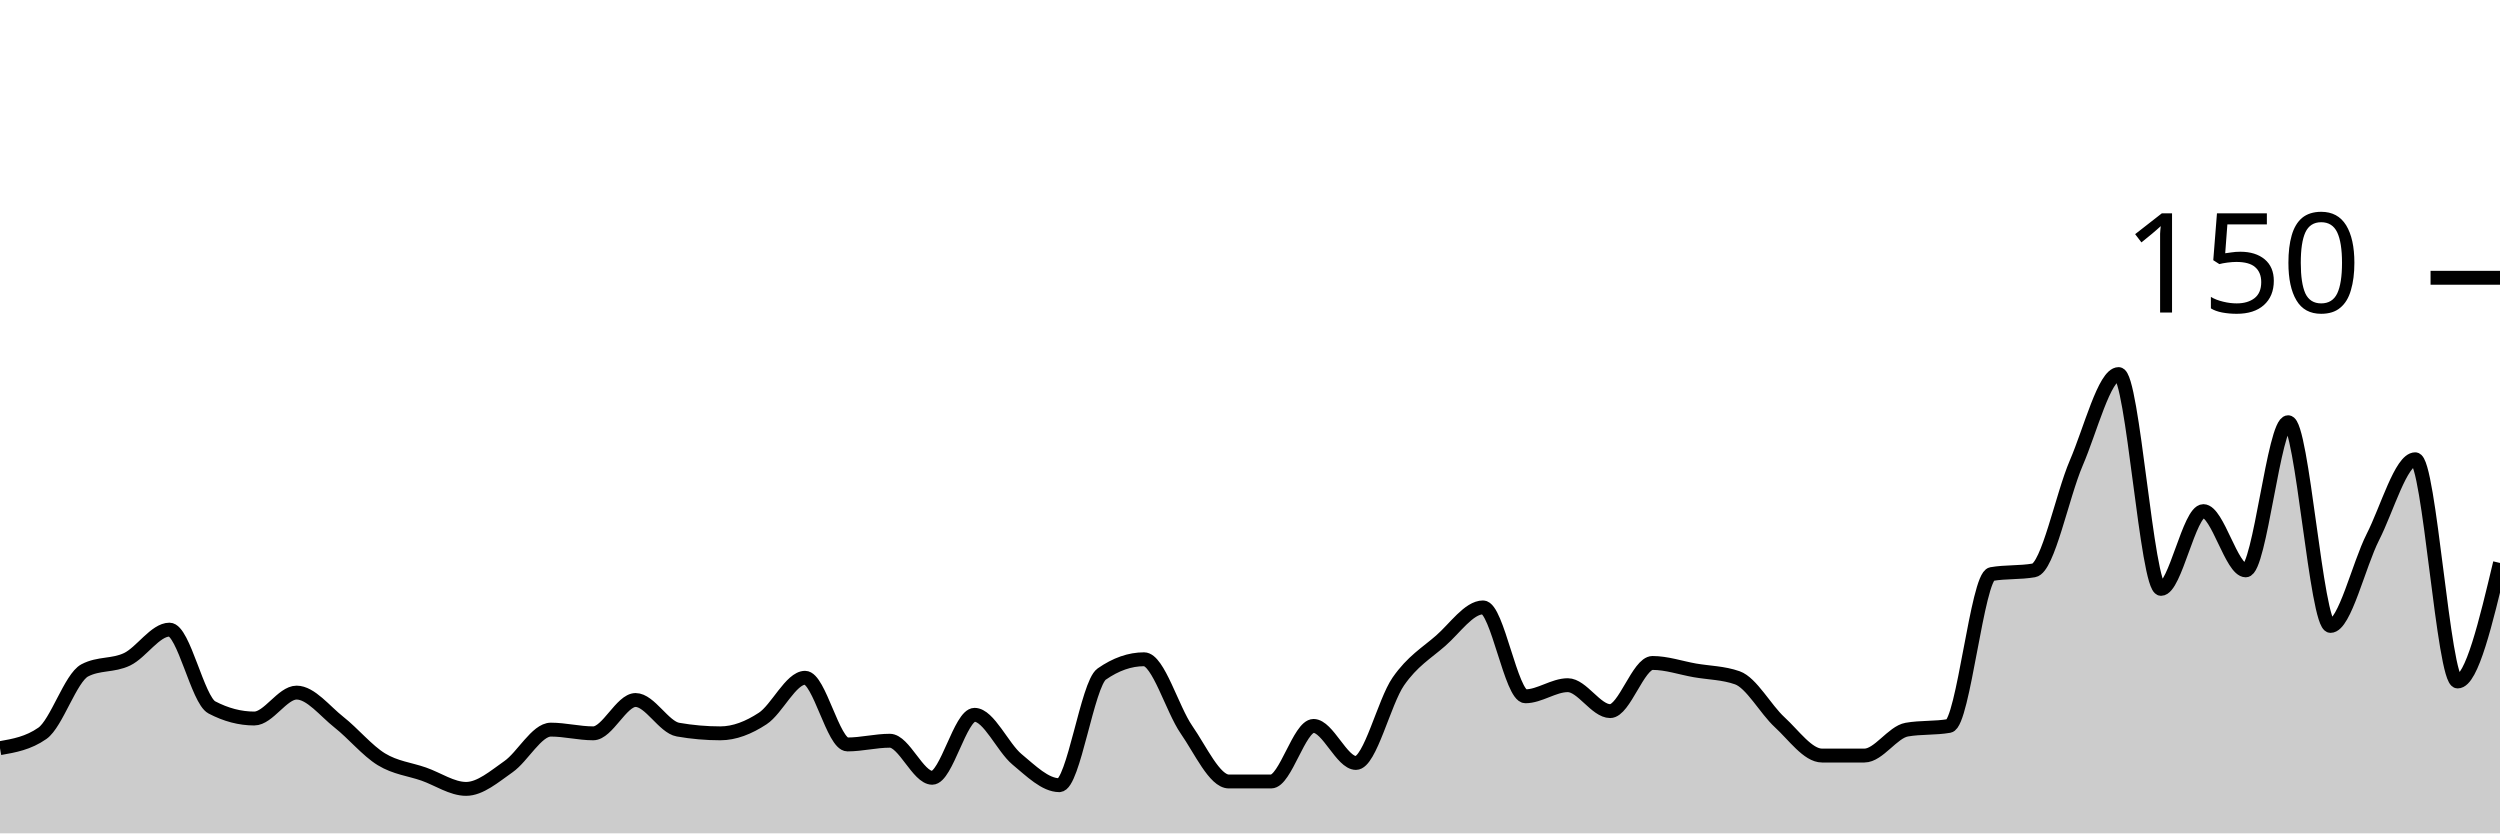
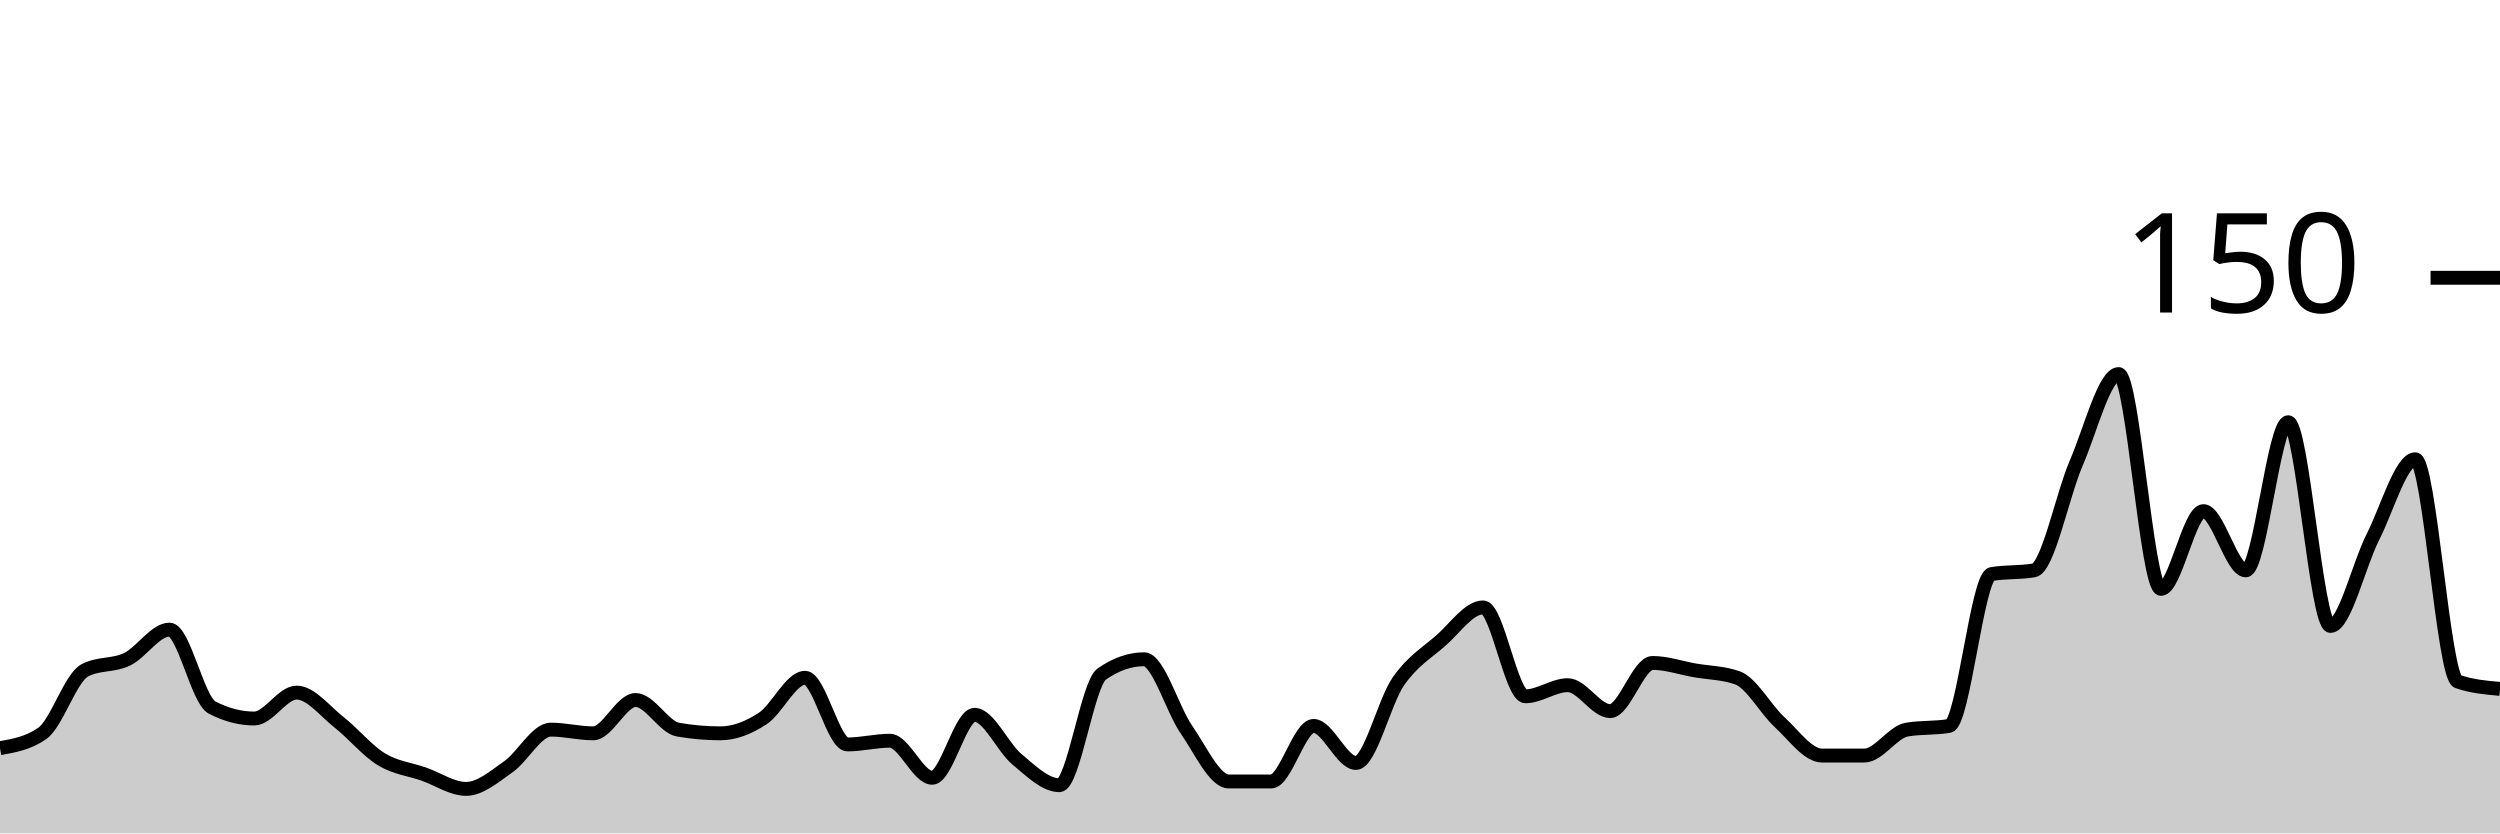
<svg xmlns="http://www.w3.org/2000/svg" viewBox="0 0 180 60">
  <g transform="translate(0,20)">
-     <path class="area" fill="rgba(0, 0, 0, 0.2)" d="M0,33.867C1.017,33.689,2.034,33.511,3.051,32.8C4.068,32.089,5.085,28.8,6.102,28.267C7.119,27.733,8.136,27.956,9.153,27.467C10.169,26.978,11.186,25.333,12.203,25.333C13.22,25.333,14.237,30.4,15.254,30.933C16.271,31.467,17.288,31.733,18.305,31.733C19.322,31.733,20.339,29.867,21.356,29.867C22.373,29.867,23.39,31.2,24.407,32C25.424,32.8,26.441,34.044,27.458,34.667C28.475,35.289,29.492,35.378,30.508,35.733C31.525,36.089,32.542,36.8,33.559,36.8C34.576,36.8,35.593,35.911,36.61,35.2C37.627,34.489,38.644,32.533,39.661,32.533C40.678,32.533,41.695,32.8,42.712,32.8C43.729,32.8,44.746,30.4,45.763,30.4C46.78,30.4,47.797,32.356,48.814,32.533C49.831,32.711,50.847,32.8,51.864,32.8C52.881,32.8,53.898,32.4,54.915,31.733C55.932,31.067,56.949,28.8,57.966,28.8C58.983,28.8,60,33.6,61.017,33.6C62.034,33.6,63.051,33.333,64.068,33.333C65.085,33.333,66.102,36,67.119,36C68.136,36,69.153,31.467,70.169,31.467C71.186,31.467,72.203,33.822,73.22,34.667C74.237,35.511,75.254,36.533,76.271,36.533C77.288,36.533,78.305,29.244,79.322,28.533C80.339,27.822,81.356,27.467,82.373,27.467C83.39,27.467,84.407,31.067,85.424,32.533C86.441,34,87.458,36.267,88.475,36.267C89.492,36.267,90.508,36.267,91.525,36.267C92.542,36.267,93.559,32.267,94.576,32.267C95.593,32.267,96.61,34.933,97.627,34.933C98.644,34.933,99.661,30.533,100.678,29.067C101.695,27.6,102.712,27.022,103.729,26.133C104.746,25.244,105.763,23.733,106.78,23.733C107.797,23.733,108.814,30.133,109.831,30.133C110.847,30.133,111.864,29.333,112.881,29.333C113.898,29.333,114.915,31.2,115.932,31.2C116.949,31.2,117.966,27.733,118.983,27.733C120,27.733,121.017,28.089,122.034,28.267C123.051,28.444,124.068,28.444,125.085,28.8C126.102,29.156,127.119,31.067,128.136,32C129.153,32.933,130.169,34.4,131.186,34.4C132.203,34.4,133.22,34.4,134.237,34.4C135.254,34.4,136.271,32.711,137.288,32.533C138.305,32.356,139.322,32.444,140.339,32.267C141.356,32.089,142.373,21.511,143.39,21.333C144.407,21.156,145.424,21.244,146.441,21.067C147.458,20.889,148.475,15.689,149.492,13.333C150.508,10.978,151.525,6.933,152.542,6.933C153.559,6.933,154.576,22.4,155.593,22.4C156.61,22.4,157.627,16.8,158.644,16.8C159.661,16.8,160.678,21.067,161.695,21.067C162.712,21.067,163.729,10.4,164.746,10.4C165.763,10.4,166.78,25.067,167.797,25.067C168.814,25.067,169.831,20.667,170.847,18.667C171.864,16.667,172.881,13.067,173.898,13.067C174.915,13.067,175.932,29.067,176.949,29.067C177.966,29.067,178.983,24.8,180,20.533L180,40C178.983,40,177.966,40,176.949,40C175.932,40,174.915,40,173.898,40C172.881,40,171.864,40,170.847,40C169.831,40,168.814,40,167.797,40C166.78,40,165.763,40,164.746,40C163.729,40,162.712,40,161.695,40C160.678,40,159.661,40,158.644,40C157.627,40,156.61,40,155.593,40C154.576,40,153.559,40,152.542,40C151.525,40,150.508,40,149.492,40C148.475,40,147.458,40,146.441,40C145.424,40,144.407,40,143.39,40C142.373,40,141.356,40,140.339,40C139.322,40,138.305,40,137.288,40C136.271,40,135.254,40,134.237,40C133.22,40,132.203,40,131.186,40C130.169,40,129.153,40,128.136,40C127.119,40,126.102,40,125.085,40C124.068,40,123.051,40,122.034,40C121.017,40,120,40,118.983,40C117.966,40,116.949,40,115.932,40C114.915,40,113.898,40,112.881,40C111.864,40,110.847,40,109.831,40C108.814,40,107.797,40,106.78,40C105.763,40,104.746,40,103.729,40C102.712,40,101.695,40,100.678,40C99.661,40,98.644,40,97.627,40C96.61,40,95.593,40,94.576,40C93.559,40,92.542,40,91.525,40C90.508,40,89.492,40,88.475,40C87.458,40,86.441,40,85.424,40C84.407,40,83.39,40,82.373,40C81.356,40,80.339,40,79.322,40C78.305,40,77.288,40,76.271,40C75.254,40,74.237,40,73.22,40C72.203,40,71.186,40,70.169,40C69.153,40,68.136,40,67.119,40C66.102,40,65.085,40,64.068,40C63.051,40,62.034,40,61.017,40C60,40,58.983,40,57.966,40C56.949,40,55.932,40,54.915,40C53.898,40,52.881,40,51.864,40C50.847,40,49.831,40,48.814,40C47.797,40,46.78,40,45.763,40C44.746,40,43.729,40,42.712,40C41.695,40,40.678,40,39.661,40C38.644,40,37.627,40,36.61,40C35.593,40,34.576,40,33.559,40C32.542,40,31.525,40,30.508,40C29.492,40,28.475,40,27.458,40C26.441,40,25.424,40,24.407,40C23.39,40,22.373,40,21.356,40C20.339,40,19.322,40,18.305,40C17.288,40,16.271,40,15.254,40C14.237,40,13.22,40,12.203,40C11.186,40,10.169,40,9.153,40C8.136,40,7.119,40,6.102,40C5.085,40,4.068,40,3.051,40C2.034,40,1.017,40,0,40Z" />
-     <path class="line" stroke="black" fill="none" d="M0,33.867C1.017,33.689,2.034,33.511,3.051,32.8C4.068,32.089,5.085,28.8,6.102,28.267C7.119,27.733,8.136,27.956,9.153,27.467C10.169,26.978,11.186,25.333,12.203,25.333C13.22,25.333,14.237,30.4,15.254,30.933C16.271,31.467,17.288,31.733,18.305,31.733C19.322,31.733,20.339,29.867,21.356,29.867C22.373,29.867,23.39,31.2,24.407,32C25.424,32.8,26.441,34.044,27.458,34.667C28.475,35.289,29.492,35.378,30.508,35.733C31.525,36.089,32.542,36.8,33.559,36.8C34.576,36.8,35.593,35.911,36.61,35.2C37.627,34.489,38.644,32.533,39.661,32.533C40.678,32.533,41.695,32.8,42.712,32.8C43.729,32.8,44.746,30.4,45.763,30.4C46.78,30.4,47.797,32.356,48.814,32.533C49.831,32.711,50.847,32.8,51.864,32.8C52.881,32.8,53.898,32.4,54.915,31.733C55.932,31.067,56.949,28.8,57.966,28.8C58.983,28.8,60,33.6,61.017,33.6C62.034,33.6,63.051,33.333,64.068,33.333C65.085,33.333,66.102,36,67.119,36C68.136,36,69.153,31.467,70.169,31.467C71.186,31.467,72.203,33.822,73.22,34.667C74.237,35.511,75.254,36.533,76.271,36.533C77.288,36.533,78.305,29.244,79.322,28.533C80.339,27.822,81.356,27.467,82.373,27.467C83.39,27.467,84.407,31.067,85.424,32.533C86.441,34,87.458,36.267,88.475,36.267C89.492,36.267,90.508,36.267,91.525,36.267C92.542,36.267,93.559,32.267,94.576,32.267C95.593,32.267,96.61,34.933,97.627,34.933C98.644,34.933,99.661,30.533,100.678,29.067C101.695,27.6,102.712,27.022,103.729,26.133C104.746,25.244,105.763,23.733,106.78,23.733C107.797,23.733,108.814,30.133,109.831,30.133C110.847,30.133,111.864,29.333,112.881,29.333C113.898,29.333,114.915,31.2,115.932,31.2C116.949,31.2,117.966,27.733,118.983,27.733C120,27.733,121.017,28.089,122.034,28.267C123.051,28.444,124.068,28.444,125.085,28.8C126.102,29.156,127.119,31.067,128.136,32C129.153,32.933,130.169,34.4,131.186,34.4C132.203,34.4,133.22,34.4,134.237,34.4C135.254,34.4,136.271,32.711,137.288,32.533C138.305,32.356,139.322,32.444,140.339,32.267C141.356,32.089,142.373,21.511,143.39,21.333C144.407,21.156,145.424,21.244,146.441,21.067C147.458,20.889,148.475,15.689,149.492,13.333C150.508,10.978,151.525,6.933,152.542,6.933C153.559,6.933,154.576,22.4,155.593,22.4C156.61,22.4,157.627,16.8,158.644,16.8C159.661,16.8,160.678,21.067,161.695,21.067C162.712,21.067,163.729,10.4,164.746,10.4C165.763,10.4,166.78,25.067,167.797,25.067C168.814,25.067,169.831,20.667,170.847,18.667C171.864,16.667,172.881,13.067,173.898,13.067C174.915,13.067,175.932,29.067,176.949,29.067C177.966,29.067,178.983,24.8,180,20.533" />
+     <path class="area" fill="rgba(0, 0, 0, 0.2)" d="M0,33.867C1.017,33.689,2.034,33.511,3.051,32.8C4.068,32.089,5.085,28.8,6.102,28.267C7.119,27.733,8.136,27.956,9.153,27.467C10.169,26.978,11.186,25.333,12.203,25.333C13.22,25.333,14.237,30.4,15.254,30.933C16.271,31.467,17.288,31.733,18.305,31.733C19.322,31.733,20.339,29.867,21.356,29.867C22.373,29.867,23.39,31.2,24.407,32C25.424,32.8,26.441,34.044,27.458,34.667C28.475,35.289,29.492,35.378,30.508,35.733C31.525,36.089,32.542,36.8,33.559,36.8C34.576,36.8,35.593,35.911,36.61,35.2C37.627,34.489,38.644,32.533,39.661,32.533C40.678,32.533,41.695,32.8,42.712,32.8C43.729,32.8,44.746,30.4,45.763,30.4C46.78,30.4,47.797,32.356,48.814,32.533C49.831,32.711,50.847,32.8,51.864,32.8C52.881,32.8,53.898,32.4,54.915,31.733C55.932,31.067,56.949,28.8,57.966,28.8C58.983,28.8,60,33.6,61.017,33.6C62.034,33.6,63.051,33.333,64.068,33.333C65.085,33.333,66.102,36,67.119,36C68.136,36,69.153,31.467,70.169,31.467C71.186,31.467,72.203,33.822,73.22,34.667C74.237,35.511,75.254,36.533,76.271,36.533C77.288,36.533,78.305,29.244,79.322,28.533C80.339,27.822,81.356,27.467,82.373,27.467C83.39,27.467,84.407,31.067,85.424,32.533C86.441,34,87.458,36.267,88.475,36.267C89.492,36.267,90.508,36.267,91.525,36.267C92.542,36.267,93.559,32.267,94.576,32.267C95.593,32.267,96.61,34.933,97.627,34.933C98.644,34.933,99.661,30.533,100.678,29.067C101.695,27.6,102.712,27.022,103.729,26.133C104.746,25.244,105.763,23.733,106.78,23.733C107.797,23.733,108.814,30.133,109.831,30.133C110.847,30.133,111.864,29.333,112.881,29.333C113.898,29.333,114.915,31.2,115.932,31.2C116.949,31.2,117.966,27.733,118.983,27.733C120,27.733,121.017,28.089,122.034,28.267C123.051,28.444,124.068,28.444,125.085,28.8C126.102,29.156,127.119,31.067,128.136,32C129.153,32.933,130.169,34.4,131.186,34.4C132.203,34.4,133.22,34.4,134.237,34.4C135.254,34.4,136.271,32.711,137.288,32.533C138.305,32.356,139.322,32.444,140.339,32.267C141.356,32.089,142.373,21.511,143.39,21.333C144.407,21.156,145.424,21.244,146.441,21.067C147.458,20.889,148.475,15.689,149.492,13.333C150.508,10.978,151.525,6.933,152.542,6.933C153.559,6.933,154.576,22.4,155.593,22.4C156.61,22.4,157.627,16.8,158.644,16.8C159.661,16.8,160.678,21.067,161.695,21.067C162.712,21.067,163.729,10.4,164.746,10.4C165.763,10.4,166.78,25.067,167.797,25.067C168.814,25.067,169.831,20.667,170.847,18.667C171.864,16.667,172.881,13.067,173.898,13.067C174.915,13.067,175.932,28.711,176.949,29.067C177.966,29.422,178.983,29.511,180,29.6L180,40C178.983,40,177.966,40,176.949,40C175.932,40,174.915,40,173.898,40C172.881,40,171.864,40,170.847,40C169.831,40,168.814,40,167.797,40C166.78,40,165.763,40,164.746,40C163.729,40,162.712,40,161.695,40C160.678,40,159.661,40,158.644,40C157.627,40,156.61,40,155.593,40C154.576,40,153.559,40,152.542,40C151.525,40,150.508,40,149.492,40C148.475,40,147.458,40,146.441,40C145.424,40,144.407,40,143.39,40C142.373,40,141.356,40,140.339,40C139.322,40,138.305,40,137.288,40C136.271,40,135.254,40,134.237,40C133.22,40,132.203,40,131.186,40C130.169,40,129.153,40,128.136,40C127.119,40,126.102,40,125.085,40C124.068,40,123.051,40,122.034,40C121.017,40,120,40,118.983,40C117.966,40,116.949,40,115.932,40C114.915,40,113.898,40,112.881,40C111.864,40,110.847,40,109.831,40C108.814,40,107.797,40,106.78,40C105.763,40,104.746,40,103.729,40C102.712,40,101.695,40,100.678,40C99.661,40,98.644,40,97.627,40C96.61,40,95.593,40,94.576,40C93.559,40,92.542,40,91.525,40C90.508,40,89.492,40,88.475,40C87.458,40,86.441,40,85.424,40C84.407,40,83.39,40,82.373,40C81.356,40,80.339,40,79.322,40C78.305,40,77.288,40,76.271,40C75.254,40,74.237,40,73.22,40C72.203,40,71.186,40,70.169,40C69.153,40,68.136,40,67.119,40C66.102,40,65.085,40,64.068,40C63.051,40,62.034,40,61.017,40C60,40,58.983,40,57.966,40C56.949,40,55.932,40,54.915,40C53.898,40,52.881,40,51.864,40C50.847,40,49.831,40,48.814,40C47.797,40,46.78,40,45.763,40C44.746,40,43.729,40,42.712,40C41.695,40,40.678,40,39.661,40C38.644,40,37.627,40,36.61,40C35.593,40,34.576,40,33.559,40C32.542,40,31.525,40,30.508,40C29.492,40,28.475,40,27.458,40C26.441,40,25.424,40,24.407,40C23.39,40,22.373,40,21.356,40C20.339,40,19.322,40,18.305,40C17.288,40,16.271,40,15.254,40C14.237,40,13.22,40,12.203,40C11.186,40,10.169,40,9.153,40C8.136,40,7.119,40,6.102,40C5.085,40,4.068,40,3.051,40C2.034,40,1.017,40,0,40Z" />
+     <path class="line" stroke="black" fill="none" d="M0,33.867C1.017,33.689,2.034,33.511,3.051,32.8C4.068,32.089,5.085,28.8,6.102,28.267C7.119,27.733,8.136,27.956,9.153,27.467C10.169,26.978,11.186,25.333,12.203,25.333C13.22,25.333,14.237,30.4,15.254,30.933C16.271,31.467,17.288,31.733,18.305,31.733C19.322,31.733,20.339,29.867,21.356,29.867C22.373,29.867,23.39,31.2,24.407,32C25.424,32.8,26.441,34.044,27.458,34.667C28.475,35.289,29.492,35.378,30.508,35.733C31.525,36.089,32.542,36.8,33.559,36.8C34.576,36.8,35.593,35.911,36.61,35.2C37.627,34.489,38.644,32.533,39.661,32.533C40.678,32.533,41.695,32.8,42.712,32.8C43.729,32.8,44.746,30.4,45.763,30.4C46.78,30.4,47.797,32.356,48.814,32.533C49.831,32.711,50.847,32.8,51.864,32.8C52.881,32.8,53.898,32.4,54.915,31.733C55.932,31.067,56.949,28.8,57.966,28.8C58.983,28.8,60,33.6,61.017,33.6C62.034,33.6,63.051,33.333,64.068,33.333C65.085,33.333,66.102,36,67.119,36C68.136,36,69.153,31.467,70.169,31.467C71.186,31.467,72.203,33.822,73.22,34.667C74.237,35.511,75.254,36.533,76.271,36.533C77.288,36.533,78.305,29.244,79.322,28.533C80.339,27.822,81.356,27.467,82.373,27.467C83.39,27.467,84.407,31.067,85.424,32.533C86.441,34,87.458,36.267,88.475,36.267C89.492,36.267,90.508,36.267,91.525,36.267C92.542,36.267,93.559,32.267,94.576,32.267C95.593,32.267,96.61,34.933,97.627,34.933C98.644,34.933,99.661,30.533,100.678,29.067C101.695,27.6,102.712,27.022,103.729,26.133C104.746,25.244,105.763,23.733,106.78,23.733C107.797,23.733,108.814,30.133,109.831,30.133C110.847,30.133,111.864,29.333,112.881,29.333C113.898,29.333,114.915,31.2,115.932,31.2C116.949,31.2,117.966,27.733,118.983,27.733C120,27.733,121.017,28.089,122.034,28.267C123.051,28.444,124.068,28.444,125.085,28.8C126.102,29.156,127.119,31.067,128.136,32C129.153,32.933,130.169,34.4,131.186,34.4C132.203,34.4,133.22,34.4,134.237,34.4C135.254,34.4,136.271,32.711,137.288,32.533C138.305,32.356,139.322,32.444,140.339,32.267C141.356,32.089,142.373,21.511,143.39,21.333C144.407,21.156,145.424,21.244,146.441,21.067C147.458,20.889,148.475,15.689,149.492,13.333C150.508,10.978,151.525,6.933,152.542,6.933C153.559,6.933,154.576,22.4,155.593,22.4C156.61,22.4,157.627,16.8,158.644,16.8C159.661,16.8,160.678,21.067,161.695,21.067C162.712,21.067,163.729,10.4,164.746,10.4C165.763,10.4,166.78,25.067,167.797,25.067C168.814,25.067,169.831,20.667,170.847,18.667C171.864,16.667,172.881,13.067,173.898,13.067C174.915,13.067,175.932,28.711,176.949,29.067C177.966,29.422,178.983,29.511,180,29.6" />
    <path class="axis-ceiling" stroke-width="1" stroke="black" fill="none" d="M175,0L180,0" />
    <text class="axis-ceiling-label" font-family="sans-serif" text-anchor="end" font-size="10px" x="170" y="2.5">150</text>
  </g>
</svg>
